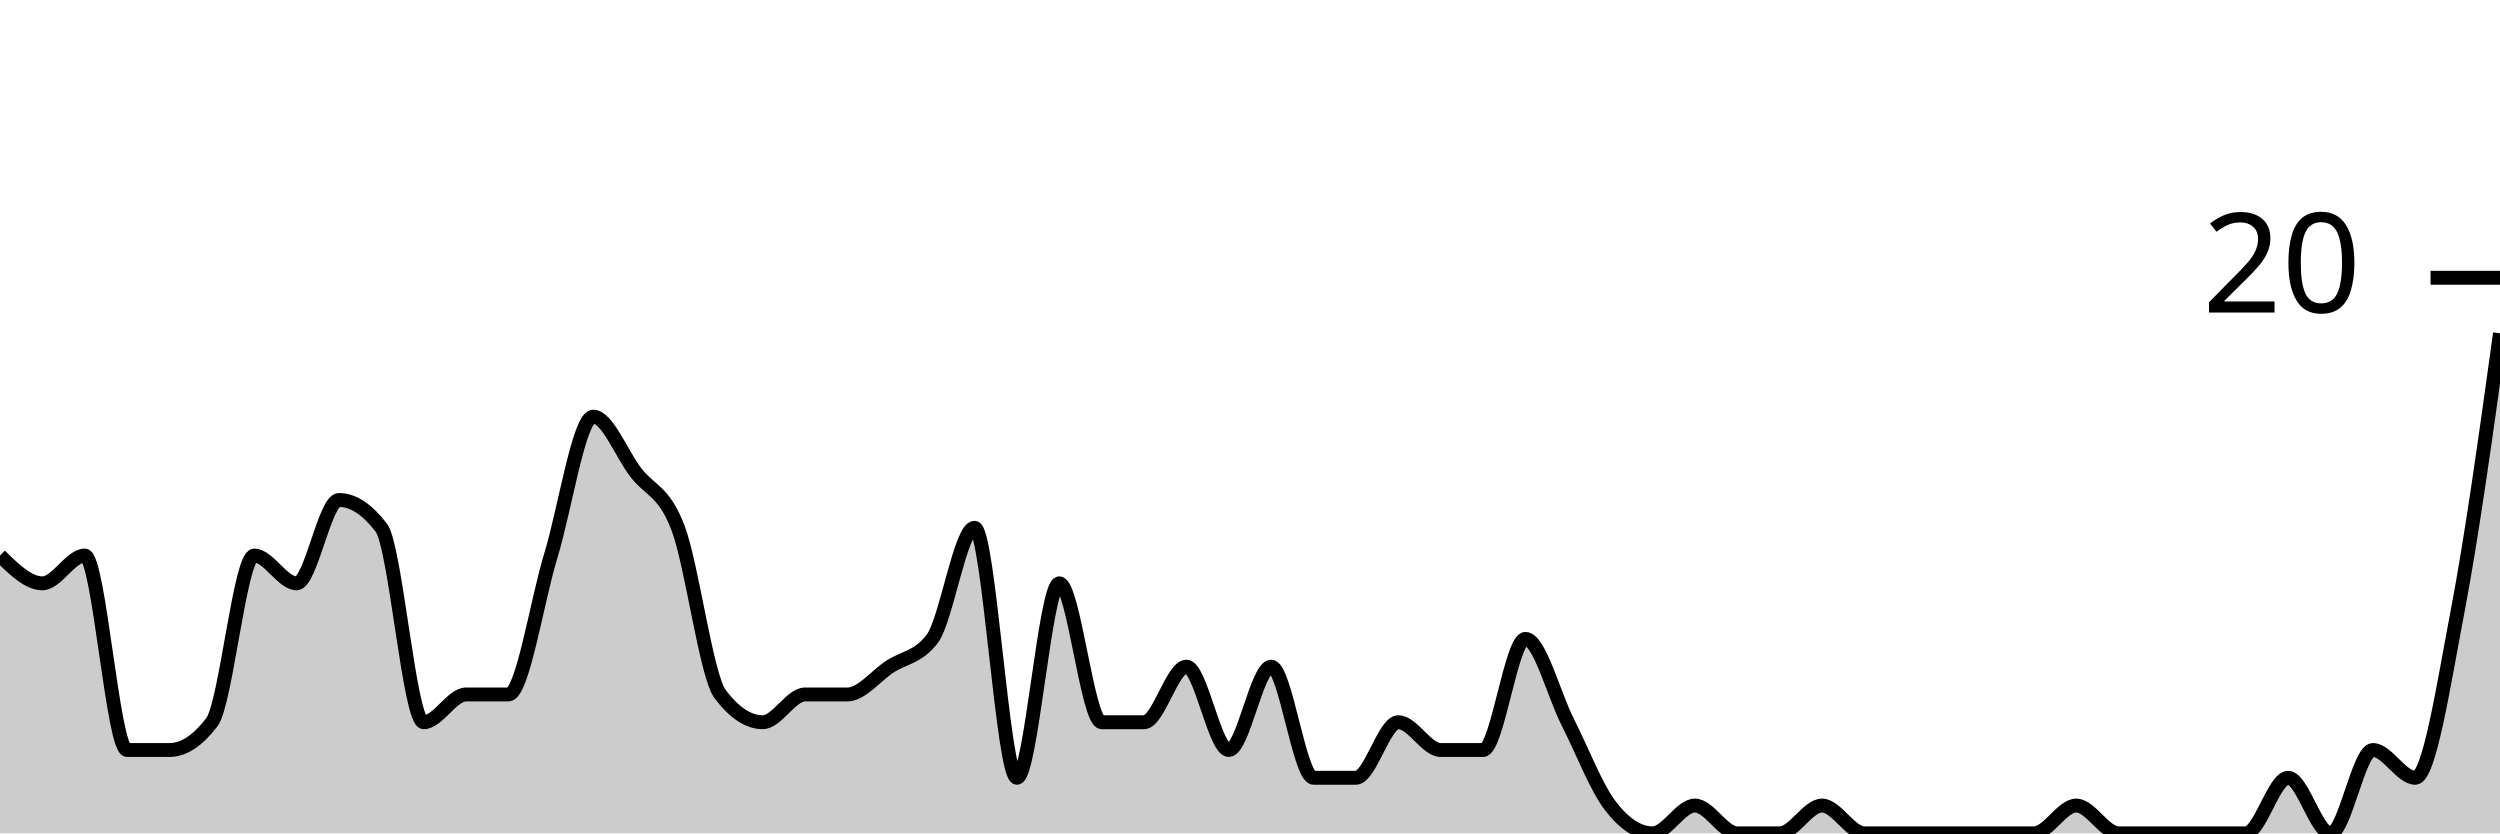
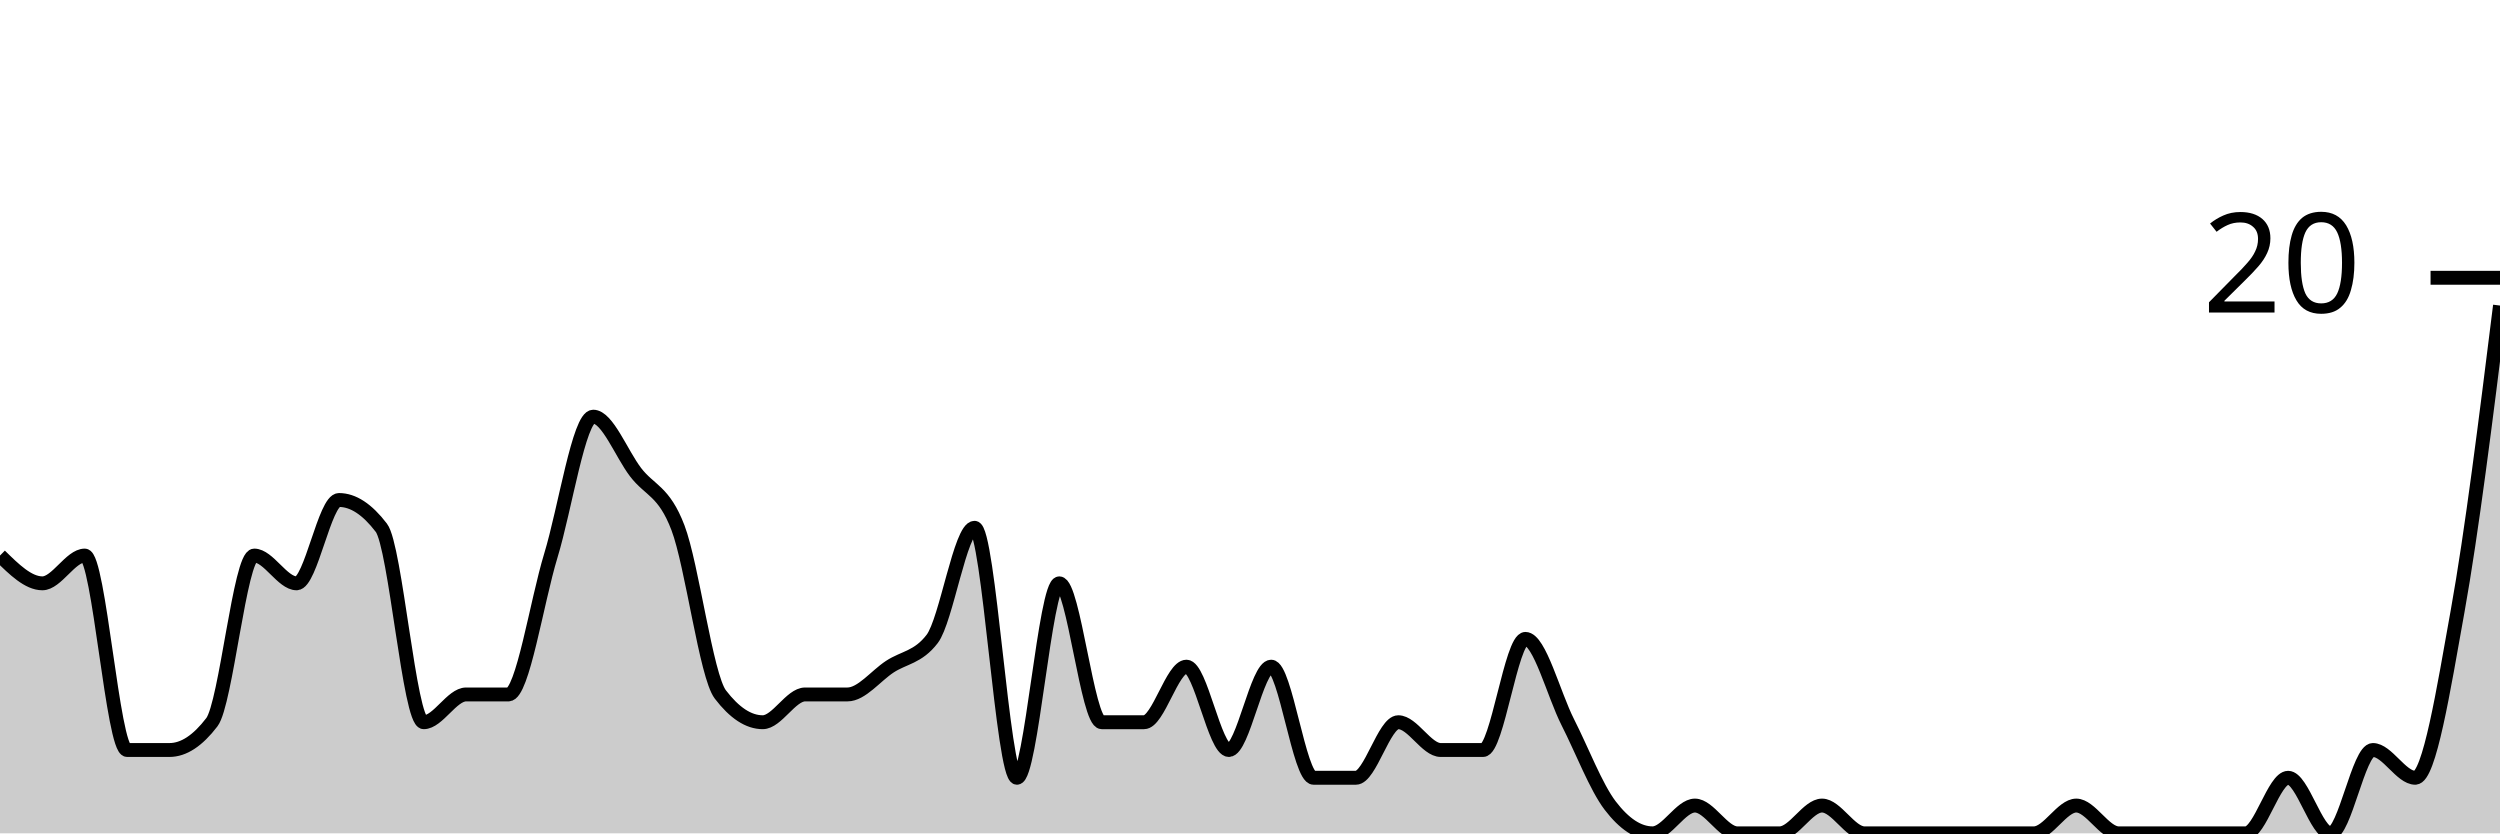
<svg xmlns="http://www.w3.org/2000/svg" viewBox="0 0 180 60">
  <g transform="translate(0,20)">
-     <path class="area" fill="rgba(0, 0, 0, 0.2)" d="M0,20C1.017,21,2.034,22,3.051,22C4.068,22,5.085,20,6.102,20C7.119,20,8.136,34,9.153,34C10.169,34,11.186,34,12.203,34C13.22,34,14.237,33.333,15.254,32C16.271,30.667,17.288,20,18.305,20C19.322,20,20.339,22,21.356,22C22.373,22,23.39,16,24.407,16C25.424,16,26.441,16.667,27.458,18C28.475,19.333,29.492,32,30.508,32C31.525,32,32.542,30,33.559,30C34.576,30,35.593,30,36.61,30C37.627,30,38.644,23.333,39.661,20C40.678,16.667,41.695,10,42.712,10C43.729,10,44.746,12.667,45.763,14C46.78,15.333,47.797,15.333,48.814,18C49.831,20.667,50.847,28.667,51.864,30C52.881,31.333,53.898,32,54.915,32C55.932,32,56.949,30,57.966,30C58.983,30,60,30,61.017,30C62.034,30,63.051,28.667,64.068,28C65.085,27.333,66.102,27.333,67.119,26C68.136,24.667,69.153,18,70.169,18C71.186,18,72.203,36,73.22,36C74.237,36,75.254,22,76.271,22C77.288,22,78.305,32,79.322,32C80.339,32,81.356,32,82.373,32C83.39,32,84.407,28,85.424,28C86.441,28,87.458,34,88.475,34C89.492,34,90.508,28,91.525,28C92.542,28,93.559,36,94.576,36C95.593,36,96.61,36,97.627,36C98.644,36,99.661,32,100.678,32C101.695,32,102.712,34,103.729,34C104.746,34,105.763,34,106.78,34C107.797,34,108.814,26,109.831,26C110.847,26,111.864,30,112.881,32C113.898,34,114.915,36.667,115.932,38C116.949,39.333,117.966,40,118.983,40C120,40,121.017,38,122.034,38C123.051,38,124.068,40,125.085,40C126.102,40,127.119,40,128.136,40C129.153,40,130.169,38,131.186,38C132.203,38,133.22,40,134.237,40C135.254,40,136.271,40,137.288,40C138.305,40,139.322,40,140.339,40C141.356,40,142.373,40,143.39,40C144.407,40,145.424,40,146.441,40C147.458,40,148.475,38,149.492,38C150.508,38,151.525,40,152.542,40C153.559,40,154.576,40,155.593,40C156.61,40,157.627,40,158.644,40C159.661,40,160.678,40,161.695,40C162.712,40,163.729,36,164.746,36C165.763,36,166.78,40,167.797,40C168.814,40,169.831,34,170.847,34C171.864,34,172.881,36,173.898,36C174.915,36,175.932,29.333,176.949,24C177.966,18.667,178.983,11.333,180,4L180,40C178.983,40,177.966,40,176.949,40C175.932,40,174.915,40,173.898,40C172.881,40,171.864,40,170.847,40C169.831,40,168.814,40,167.797,40C166.78,40,165.763,40,164.746,40C163.729,40,162.712,40,161.695,40C160.678,40,159.661,40,158.644,40C157.627,40,156.61,40,155.593,40C154.576,40,153.559,40,152.542,40C151.525,40,150.508,40,149.492,40C148.475,40,147.458,40,146.441,40C145.424,40,144.407,40,143.39,40C142.373,40,141.356,40,140.339,40C139.322,40,138.305,40,137.288,40C136.271,40,135.254,40,134.237,40C133.22,40,132.203,40,131.186,40C130.169,40,129.153,40,128.136,40C127.119,40,126.102,40,125.085,40C124.068,40,123.051,40,122.034,40C121.017,40,120,40,118.983,40C117.966,40,116.949,40,115.932,40C114.915,40,113.898,40,112.881,40C111.864,40,110.847,40,109.831,40C108.814,40,107.797,40,106.78,40C105.763,40,104.746,40,103.729,40C102.712,40,101.695,40,100.678,40C99.661,40,98.644,40,97.627,40C96.61,40,95.593,40,94.576,40C93.559,40,92.542,40,91.525,40C90.508,40,89.492,40,88.475,40C87.458,40,86.441,40,85.424,40C84.407,40,83.39,40,82.373,40C81.356,40,80.339,40,79.322,40C78.305,40,77.288,40,76.271,40C75.254,40,74.237,40,73.22,40C72.203,40,71.186,40,70.169,40C69.153,40,68.136,40,67.119,40C66.102,40,65.085,40,64.068,40C63.051,40,62.034,40,61.017,40C60,40,58.983,40,57.966,40C56.949,40,55.932,40,54.915,40C53.898,40,52.881,40,51.864,40C50.847,40,49.831,40,48.814,40C47.797,40,46.78,40,45.763,40C44.746,40,43.729,40,42.712,40C41.695,40,40.678,40,39.661,40C38.644,40,37.627,40,36.61,40C35.593,40,34.576,40,33.559,40C32.542,40,31.525,40,30.508,40C29.492,40,28.475,40,27.458,40C26.441,40,25.424,40,24.407,40C23.39,40,22.373,40,21.356,40C20.339,40,19.322,40,18.305,40C17.288,40,16.271,40,15.254,40C14.237,40,13.22,40,12.203,40C11.186,40,10.169,40,9.153,40C8.136,40,7.119,40,6.102,40C5.085,40,4.068,40,3.051,40C2.034,40,1.017,40,0,40Z" />
-     <path class="line" stroke="black" fill="none" d="M0,20C1.017,21,2.034,22,3.051,22C4.068,22,5.085,20,6.102,20C7.119,20,8.136,34,9.153,34C10.169,34,11.186,34,12.203,34C13.22,34,14.237,33.333,15.254,32C16.271,30.667,17.288,20,18.305,20C19.322,20,20.339,22,21.356,22C22.373,22,23.39,16,24.407,16C25.424,16,26.441,16.667,27.458,18C28.475,19.333,29.492,32,30.508,32C31.525,32,32.542,30,33.559,30C34.576,30,35.593,30,36.61,30C37.627,30,38.644,23.333,39.661,20C40.678,16.667,41.695,10,42.712,10C43.729,10,44.746,12.667,45.763,14C46.78,15.333,47.797,15.333,48.814,18C49.831,20.667,50.847,28.667,51.864,30C52.881,31.333,53.898,32,54.915,32C55.932,32,56.949,30,57.966,30C58.983,30,60,30,61.017,30C62.034,30,63.051,28.667,64.068,28C65.085,27.333,66.102,27.333,67.119,26C68.136,24.667,69.153,18,70.169,18C71.186,18,72.203,36,73.22,36C74.237,36,75.254,22,76.271,22C77.288,22,78.305,32,79.322,32C80.339,32,81.356,32,82.373,32C83.39,32,84.407,28,85.424,28C86.441,28,87.458,34,88.475,34C89.492,34,90.508,28,91.525,28C92.542,28,93.559,36,94.576,36C95.593,36,96.61,36,97.627,36C98.644,36,99.661,32,100.678,32C101.695,32,102.712,34,103.729,34C104.746,34,105.763,34,106.78,34C107.797,34,108.814,26,109.831,26C110.847,26,111.864,30,112.881,32C113.898,34,114.915,36.667,115.932,38C116.949,39.333,117.966,40,118.983,40C120,40,121.017,38,122.034,38C123.051,38,124.068,40,125.085,40C126.102,40,127.119,40,128.136,40C129.153,40,130.169,38,131.186,38C132.203,38,133.22,40,134.237,40C135.254,40,136.271,40,137.288,40C138.305,40,139.322,40,140.339,40C141.356,40,142.373,40,143.39,40C144.407,40,145.424,40,146.441,40C147.458,40,148.475,38,149.492,38C150.508,38,151.525,40,152.542,40C153.559,40,154.576,40,155.593,40C156.61,40,157.627,40,158.644,40C159.661,40,160.678,40,161.695,40C162.712,40,163.729,36,164.746,36C165.763,36,166.78,40,167.797,40C168.814,40,169.831,34,170.847,34C171.864,34,172.881,36,173.898,36C174.915,36,175.932,29.333,176.949,24C177.966,18.667,178.983,11.333,180,4" />
+     <path class="area" fill="rgba(0, 0, 0, 0.2)" d="M0,20C1.017,21,2.034,22,3.051,22C4.068,22,5.085,20,6.102,20C7.119,20,8.136,34,9.153,34C10.169,34,11.186,34,12.203,34C13.22,34,14.237,33.333,15.254,32C16.271,30.667,17.288,20,18.305,20C19.322,20,20.339,22,21.356,22C22.373,22,23.39,16,24.407,16C25.424,16,26.441,16.667,27.458,18C28.475,19.333,29.492,32,30.508,32C31.525,32,32.542,30,33.559,30C34.576,30,35.593,30,36.61,30C37.627,30,38.644,23.333,39.661,20C40.678,16.667,41.695,10,42.712,10C43.729,10,44.746,12.667,45.763,14C46.78,15.333,47.797,15.333,48.814,18C49.831,20.667,50.847,28.667,51.864,30C52.881,31.333,53.898,32,54.915,32C55.932,32,56.949,30,57.966,30C58.983,30,60,30,61.017,30C62.034,30,63.051,28.667,64.068,28C65.085,27.333,66.102,27.333,67.119,26C68.136,24.667,69.153,18,70.169,18C71.186,18,72.203,36,73.22,36C74.237,36,75.254,22,76.271,22C77.288,22,78.305,32,79.322,32C80.339,32,81.356,32,82.373,32C83.39,32,84.407,28,85.424,28C86.441,28,87.458,34,88.475,34C89.492,34,90.508,28,91.525,28C92.542,28,93.559,36,94.576,36C95.593,36,96.61,36,97.627,36C98.644,36,99.661,32,100.678,32C101.695,32,102.712,34,103.729,34C104.746,34,105.763,34,106.78,34C107.797,34,108.814,26,109.831,26C110.847,26,111.864,30,112.881,32C113.898,34,114.915,36.667,115.932,38C116.949,39.333,117.966,40,118.983,40C120,40,121.017,38,122.034,38C123.051,38,124.068,40,125.085,40C126.102,40,127.119,40,128.136,40C129.153,40,130.169,38,131.186,38C132.203,38,133.22,40,134.237,40C135.254,40,136.271,40,137.288,40C138.305,40,139.322,40,140.339,40C141.356,40,142.373,40,143.39,40C144.407,40,145.424,40,146.441,40C147.458,40,148.475,38,149.492,38C150.508,38,151.525,40,152.542,40C153.559,40,154.576,40,155.593,40C156.61,40,157.627,40,158.644,40C159.661,40,160.678,40,161.695,40C162.712,40,163.729,36,164.746,36C165.763,36,166.78,40,167.797,40C168.814,40,169.831,34,170.847,34C171.864,34,172.881,36,173.898,36C174.915,36,175.932,29.667,176.949,24C177.966,18.333,178.983,10.167,180,2L180,40C178.983,40,177.966,40,176.949,40C175.932,40,174.915,40,173.898,40C172.881,40,171.864,40,170.847,40C169.831,40,168.814,40,167.797,40C166.78,40,165.763,40,164.746,40C163.729,40,162.712,40,161.695,40C160.678,40,159.661,40,158.644,40C157.627,40,156.61,40,155.593,40C154.576,40,153.559,40,152.542,40C151.525,40,150.508,40,149.492,40C148.475,40,147.458,40,146.441,40C145.424,40,144.407,40,143.39,40C142.373,40,141.356,40,140.339,40C139.322,40,138.305,40,137.288,40C136.271,40,135.254,40,134.237,40C133.22,40,132.203,40,131.186,40C130.169,40,129.153,40,128.136,40C127.119,40,126.102,40,125.085,40C124.068,40,123.051,40,122.034,40C121.017,40,120,40,118.983,40C117.966,40,116.949,40,115.932,40C114.915,40,113.898,40,112.881,40C111.864,40,110.847,40,109.831,40C108.814,40,107.797,40,106.78,40C105.763,40,104.746,40,103.729,40C102.712,40,101.695,40,100.678,40C99.661,40,98.644,40,97.627,40C96.61,40,95.593,40,94.576,40C93.559,40,92.542,40,91.525,40C90.508,40,89.492,40,88.475,40C87.458,40,86.441,40,85.424,40C84.407,40,83.39,40,82.373,40C81.356,40,80.339,40,79.322,40C78.305,40,77.288,40,76.271,40C75.254,40,74.237,40,73.22,40C72.203,40,71.186,40,70.169,40C69.153,40,68.136,40,67.119,40C66.102,40,65.085,40,64.068,40C63.051,40,62.034,40,61.017,40C60,40,58.983,40,57.966,40C56.949,40,55.932,40,54.915,40C53.898,40,52.881,40,51.864,40C50.847,40,49.831,40,48.814,40C47.797,40,46.78,40,45.763,40C44.746,40,43.729,40,42.712,40C41.695,40,40.678,40,39.661,40C38.644,40,37.627,40,36.61,40C35.593,40,34.576,40,33.559,40C32.542,40,31.525,40,30.508,40C29.492,40,28.475,40,27.458,40C26.441,40,25.424,40,24.407,40C23.39,40,22.373,40,21.356,40C20.339,40,19.322,40,18.305,40C17.288,40,16.271,40,15.254,40C14.237,40,13.22,40,12.203,40C11.186,40,10.169,40,9.153,40C8.136,40,7.119,40,6.102,40C5.085,40,4.068,40,3.051,40C2.034,40,1.017,40,0,40Z" />
+     <path class="line" stroke="black" fill="none" d="M0,20C1.017,21,2.034,22,3.051,22C4.068,22,5.085,20,6.102,20C7.119,20,8.136,34,9.153,34C10.169,34,11.186,34,12.203,34C13.22,34,14.237,33.333,15.254,32C16.271,30.667,17.288,20,18.305,20C19.322,20,20.339,22,21.356,22C22.373,22,23.39,16,24.407,16C25.424,16,26.441,16.667,27.458,18C28.475,19.333,29.492,32,30.508,32C31.525,32,32.542,30,33.559,30C34.576,30,35.593,30,36.61,30C37.627,30,38.644,23.333,39.661,20C40.678,16.667,41.695,10,42.712,10C43.729,10,44.746,12.667,45.763,14C46.78,15.333,47.797,15.333,48.814,18C49.831,20.667,50.847,28.667,51.864,30C52.881,31.333,53.898,32,54.915,32C55.932,32,56.949,30,57.966,30C58.983,30,60,30,61.017,30C62.034,30,63.051,28.667,64.068,28C65.085,27.333,66.102,27.333,67.119,26C68.136,24.667,69.153,18,70.169,18C71.186,18,72.203,36,73.22,36C74.237,36,75.254,22,76.271,22C77.288,22,78.305,32,79.322,32C80.339,32,81.356,32,82.373,32C83.39,32,84.407,28,85.424,28C86.441,28,87.458,34,88.475,34C89.492,34,90.508,28,91.525,28C92.542,28,93.559,36,94.576,36C95.593,36,96.61,36,97.627,36C98.644,36,99.661,32,100.678,32C101.695,32,102.712,34,103.729,34C104.746,34,105.763,34,106.78,34C107.797,34,108.814,26,109.831,26C110.847,26,111.864,30,112.881,32C113.898,34,114.915,36.667,115.932,38C116.949,39.333,117.966,40,118.983,40C120,40,121.017,38,122.034,38C123.051,38,124.068,40,125.085,40C126.102,40,127.119,40,128.136,40C129.153,40,130.169,38,131.186,38C132.203,38,133.22,40,134.237,40C135.254,40,136.271,40,137.288,40C138.305,40,139.322,40,140.339,40C141.356,40,142.373,40,143.39,40C144.407,40,145.424,40,146.441,40C147.458,40,148.475,38,149.492,38C150.508,38,151.525,40,152.542,40C153.559,40,154.576,40,155.593,40C156.61,40,157.627,40,158.644,40C159.661,40,160.678,40,161.695,40C162.712,40,163.729,36,164.746,36C165.763,36,166.78,40,167.797,40C168.814,40,169.831,34,170.847,34C171.864,34,172.881,36,173.898,36C174.915,36,175.932,29.667,176.949,24C177.966,18.333,178.983,10.167,180,2" />
    <path class="axis-ceiling" stroke-width="1" stroke="black" fill="none" d="M175,0L180,0" />
    <text class="axis-ceiling-label" font-family="sans-serif" text-anchor="end" font-size="10px" x="170" y="2.5">20</text>
  </g>
</svg>
